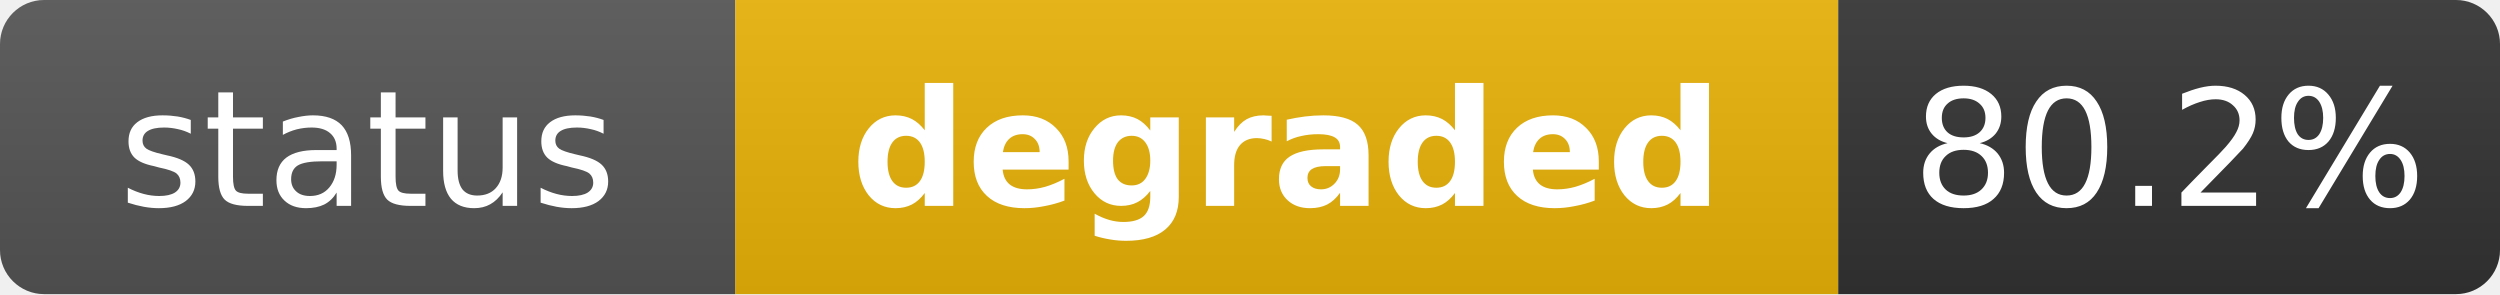
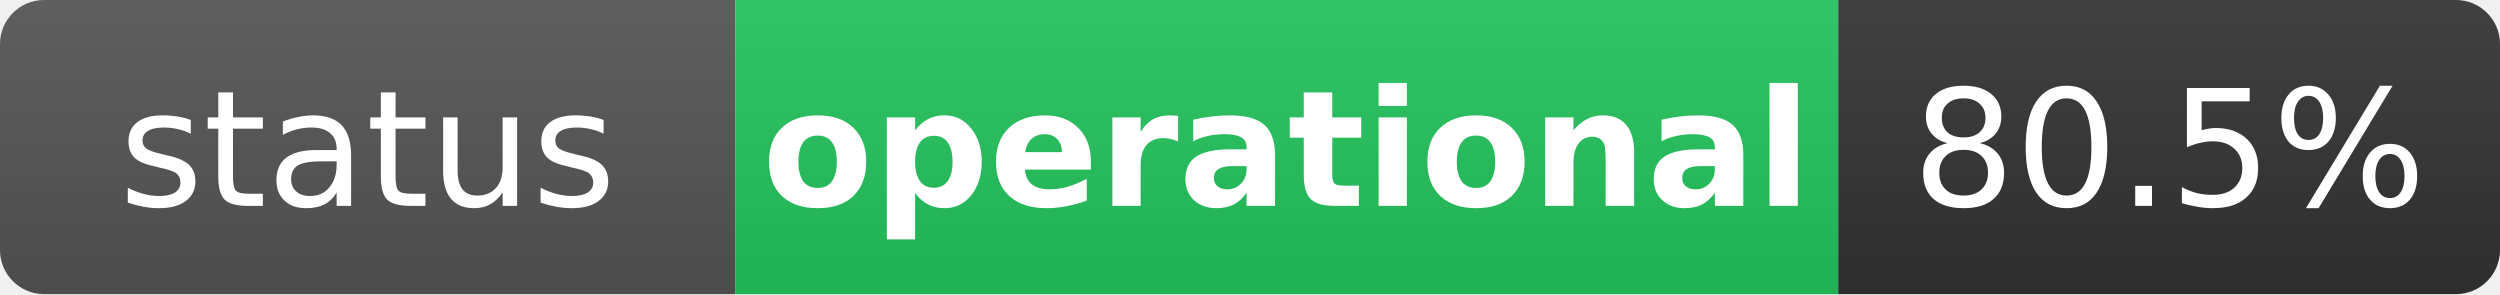
- <svg xmlns="http://www.w3.org/2000/svg" width="170" height="20" role="img" aria-label="status: degraded">
+ <svg xmlns="http://www.w3.org/2000/svg" width="170" height="20" role="img" aria-label="status: operational">
  <linearGradient id="s" x2="0" y2="100%">
    <stop offset="0" stop-color="#bbb" stop-opacity=".1" />
    <stop offset="1" stop-opacity=".1" />
  </linearGradient>
  <clipPath id="r">
    <rect width="170" height="20" rx="3" fill="#fff" />
  </clipPath>
  <g clip-path="url(#r)">
    <rect width="50" height="20" fill="#555" />
-     <rect x="50" width="75" height="20" fill="#eab308" />
+     <rect x="50" width="75" height="20" fill="#22c55e" />
    <rect x="125" width="45" height="20" fill="#333" />
    <rect width="170" height="20" fill="url(#s)" />
  </g>
  <g fill="#fff" text-anchor="middle" font-family="Verdana,Geneva,DejaVu Sans,sans-serif" text-rendering="geometricPrecision" font-size="11">
    <text x="25" y="14" fill="#fff">status</text>
-     <text x="87.5" y="14" fill="#fff" font-weight="bold">degraded</text>
-     <text x="147.5" y="14" fill="#fff">80.2%</text>
+     <text x="87.5" y="14" fill="#fff" font-weight="bold">operational</text>
+     <text x="147.5" y="14" fill="#fff">80.5%</text>
  </g>
</svg>
